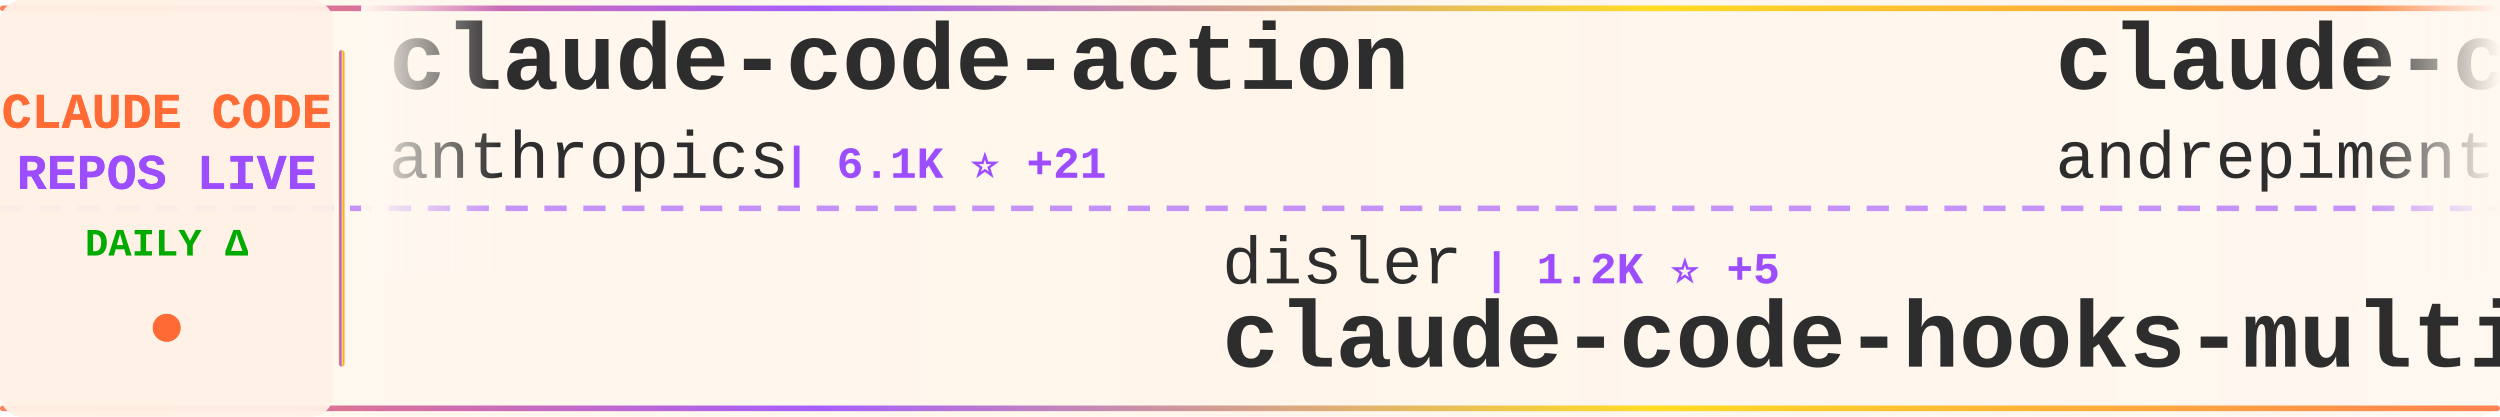
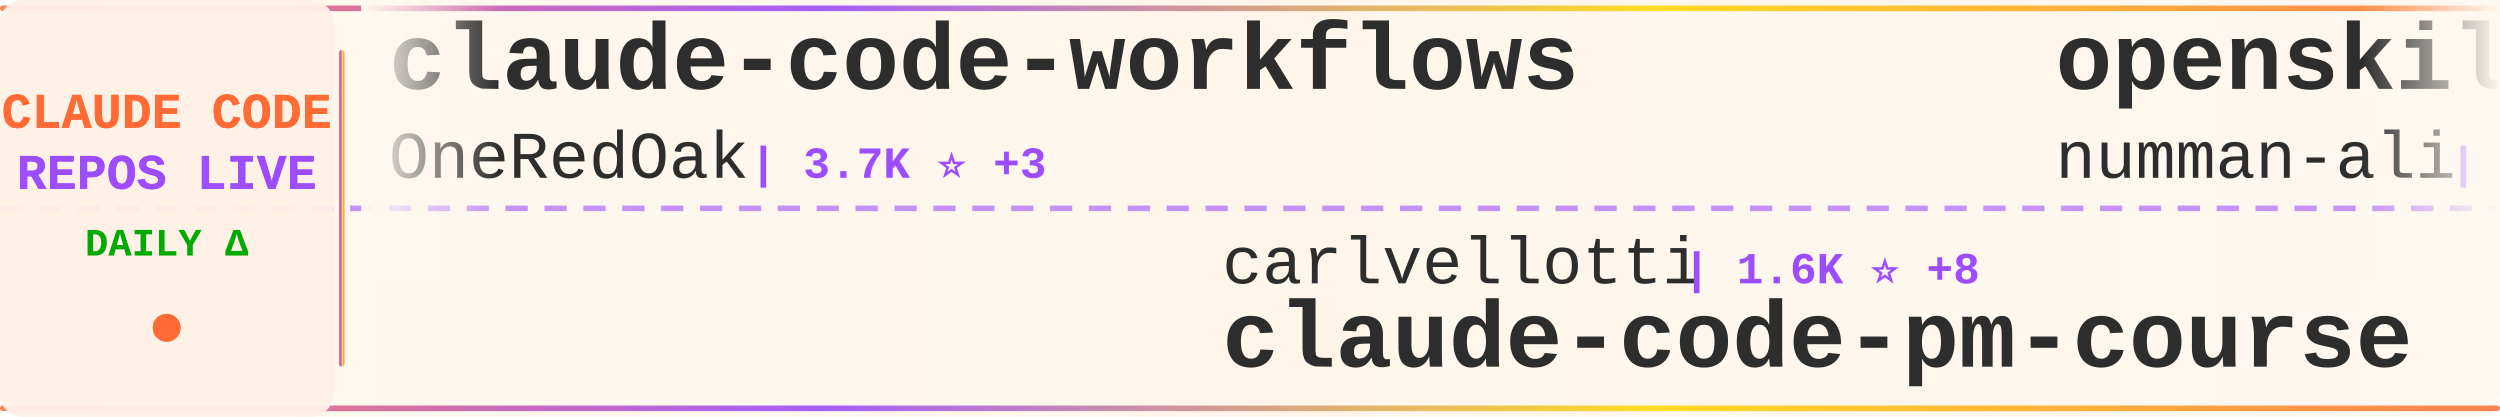
<svg xmlns="http://www.w3.org/2000/svg" width="900" height="150">
  <defs>
    <linearGradient id="tickerBg" x1="0%" y1="0%" x2="100%" y2="0%">
      <stop offset="0%" style="stop-color:#fff8f0;stop-opacity:0.98" />
      <stop offset="50%" style="stop-color:#fff5eb;stop-opacity:1" />
      <stop offset="100%" style="stop-color:#fff8f0;stop-opacity:0.98" />
    </linearGradient>
    <linearGradient id="borderGrad" x1="0%" y1="0%" x2="100%" y2="0%">
      <stop offset="0%" style="stop-color:#FF6B35;stop-opacity:0.85">
        <animate attributeName="stop-opacity" values="0.85;1;0.85" dur="2s" repeatCount="indefinite" />
      </stop>
      <stop offset="33%" style="stop-color:#9C4EFF;stop-opacity:0.9">
        <animate attributeName="stop-opacity" values="0.9;1;0.9" dur="2.2s" repeatCount="indefinite" />
      </stop>
      <stop offset="66%" style="stop-color:#FFD700;stop-opacity:0.85">
        <animate attributeName="stop-opacity" values="0.85;1;0.85" dur="1.8s" repeatCount="indefinite" />
      </stop>
      <stop offset="100%" style="stop-color:#FF6B35;stop-opacity:0.85">
        <animate attributeName="stop-opacity" values="0.85;1;0.85" dur="2s" repeatCount="indefinite" />
      </stop>
    </linearGradient>
    <filter id="textGlow">
      <feGaussianBlur stdDeviation="0.15" result="coloredBlur" />
      <feMerge>
        <feMergeNode in="coloredBlur" />
        <feMergeNode in="SourceGraphic" />
      </feMerge>
    </filter>
    <filter id="metricGlow">
      <feGaussianBlur stdDeviation="0.2" result="coloredBlur" />
      <feMerge>
        <feMergeNode in="coloredBlur" />
        <feMergeNode in="SourceGraphic" />
      </feMerge>
    </filter>
    <linearGradient id="leftFade" x1="0%" y1="0%" x2="100%" y2="0%">
      <stop offset="0%" style="stop-color:#fff8f0;stop-opacity:1" />
      <stop offset="100%" style="stop-color:#fff8f0;stop-opacity:0" />
    </linearGradient>
    <linearGradient id="rightFade" x1="0%" y1="0%" x2="100%" y2="0%">
      <stop offset="0%" style="stop-color:#fff8f0;stop-opacity:0" />
      <stop offset="100%" style="stop-color:#fff8f0;stop-opacity:1" />
    </linearGradient>
  </defs>
  <rect width="900" height="150" fill="url(#tickerBg)" rx="8" />
  <rect x="0" y="2" width="900" height="2" fill="url(#borderGrad)" rx="1" />
  <rect x="0" y="146" width="900" height="2" fill="url(#borderGrad)" rx="1" />
  <line x1="0" y1="75" x2="900" y2="75" stroke="#9C4EFF" stroke-width="2" stroke-dasharray="8 6" opacity="0.6" />
  <rect x="0" y="0" width="120" height="150" fill="#fff0e6" opacity="0.95" rx="8" />
  <text x="60" y="46" font-family="'Courier New', monospace" font-size="18" font-weight="bold" fill="#FF6B35" text-anchor="middle" filter="url(#textGlow)">
    CLAUDE CODE
  </text>
  <text x="60" y="68" font-family="'Courier New', monospace" font-size="18" font-weight="bold" fill="#9C4EFF" text-anchor="middle" filter="url(#textGlow)">
    REPOS LIVE
  </text>
  <text x="60" y="92" font-family="'Courier New', monospace" font-size="14" font-weight="bold" fill="#00aa00" text-anchor="middle">
    DAILY Δ
  </text>
  <circle cx="60" cy="118" r="5" fill="#FF6B35" filter="url(#metricGlow)">
    <animate attributeName="r" values="4;6;4" dur="1.5s" repeatCount="indefinite" />
    <animate attributeName="opacity" values="0.6;1;0.6" dur="1.5s" repeatCount="indefinite" />
  </circle>
  <rect x="122" y="18" width="2" height="114" fill="url(#borderGrad)" rx="1" />
  <clipPath id="tickerClip">
    <rect x="130" y="0" width="770" height="150" />
  </clipPath>
  <g clip-path="url(#tickerClip)">
    <g id="tickerItems">
      <animateTransform attributeName="transform" attributeType="XML" type="translate" from="0 0" to="-3000 0" dur="54s" repeatCount="indefinite" />
      <g transform="translate(0, 0)">
-         <text x="140" y="32" font-family="'Courier New', monospace" font-size="34" font-weight="bold" fill="#2d2d2d">claude-code-action</text>
-         <text x="140" y="64" font-family="'Courier New', monospace" font-size="24" font-weight="normal" fill="#2d2d2d" opacity="1.0">anthropics</text>
-         <text x="282" y="64" font-family="'Courier New', monospace" font-size="16" font-weight="bold" fill="#9C4EFF"> | 6.1K ⭐ +21</text>
+         <text x="140" y="32" font-family="'Courier New', monospace" font-size="34" font-weight="bold" fill="#2d2d2d">claude-code-workflows</text>
+         <text x="140" y="64" font-family="'Courier New', monospace" font-size="24" font-weight="normal" fill="#2d2d2d" opacity="1.0">OneRedOak</text>
+         <text x="270" y="64" font-family="'Courier New', monospace" font-size="16" font-weight="bold" fill="#9C4EFF"> | 3.7K ⭐ +3</text>
      </g>
      <g transform="translate(300, 0)">
-         <text x="140" y="102" font-family="'Courier New', monospace" font-size="24" font-weight="normal" fill="#2d2d2d" opacity="1.0">disler</text>
-         <text x="234" y="102" font-family="'Courier New', monospace" font-size="16" font-weight="bold" fill="#9C4EFF"> | 1.2K ⭐ +5</text>
-         <text x="140" y="132" font-family="'Courier New', monospace" font-size="34" font-weight="bold" fill="#2d2d2d">claude-code-hooks-multi-...</text>
+         <text x="140" y="102" font-family="'Courier New', monospace" font-size="24" font-weight="normal" fill="#2d2d2d" opacity="1.0">carlvellotti</text>
+         <text x="306" y="102" font-family="'Courier New', monospace" font-size="16" font-weight="bold" fill="#9C4EFF"> | 1.6K ⭐ +8</text>
+         <text x="140" y="132" font-family="'Courier New', monospace" font-size="34" font-weight="bold" fill="#2d2d2d">claude-code-pm-course</text>
      </g>
      <g transform="translate(600, 0)">
-         <text x="140" y="32" font-family="'Courier New', monospace" font-size="34" font-weight="bold" fill="#2d2d2d">claude-code-chat</text>
-         <text x="140" y="64" font-family="'Courier New', monospace" font-size="24" font-weight="normal" fill="#2d2d2d" opacity="1.0">andrepimenta</text>
-         <text x="306" y="64" font-family="'Courier New', monospace" font-size="16" font-weight="bold" fill="#9C4EFF"> | 996 ⭐</text>
+         <text x="140" y="32" font-family="'Courier New', monospace" font-size="34" font-weight="bold" fill="#2d2d2d">openskills</text>
+         <text x="140" y="64" font-family="'Courier New', monospace" font-size="24" font-weight="normal" fill="#2d2d2d" opacity="1.0">numman-ali</text>
+         <text x="282" y="64" font-family="'Courier New', monospace" font-size="16" font-weight="bold" fill="#9C4EFF"> | 8.9K ⭐ +28</text>
      </g>
      <g transform="translate(900, 0)">
-         <text x="140" y="102" font-family="'Courier New', monospace" font-size="24" font-weight="normal" fill="#2d2d2d" opacity="1.0">MadAppGang</text>
-         <text x="282" y="102" font-family="'Courier New', monospace" font-size="16" font-weight="bold" fill="#9C4EFF"> | 242 ⭐</text>
-         <text x="140" y="132" font-family="'Courier New', monospace" font-size="34" font-weight="bold" fill="#2d2d2d">claude-code</text>
+         <text x="140" y="102" font-family="'Courier New', monospace" font-size="24" font-weight="normal" fill="#2d2d2d" opacity="1.0">farion1231</text>
+         <text x="282" y="102" font-family="'Courier New', monospace" font-size="16" font-weight="bold" fill="#9C4EFF"> | 25.5K ⭐ +424</text>
+         <text x="140" y="132" font-family="'Courier New', monospace" font-size="34" font-weight="bold" fill="#2d2d2d">cc-switch</text>
      </g>
      <g transform="translate(1200, 0)">
-         <text x="140" y="32" font-family="'Courier New', monospace" font-size="34" font-weight="bold" fill="#2d2d2d">claude-code-transcripts</text>
-         <text x="140" y="64" font-family="'Courier New', monospace" font-size="24" font-weight="normal" fill="#2d2d2d" opacity="1.0">simonw</text>
-         <text x="234" y="64" font-family="'Courier New', monospace" font-size="16" font-weight="bold" fill="#9C4EFF"> | 1.1K ⭐ +7</text>
+         <text x="140" y="32" font-family="'Courier New', monospace" font-size="34" font-weight="bold" fill="#2d2d2d">claude-code-plugins-plus...</text>
+         <text x="140" y="64" font-family="'Courier New', monospace" font-size="24" font-weight="normal" fill="#2d2d2d" opacity="1.0">jeremylongshore</text>
+         <text x="342" y="64" font-family="'Courier New', monospace" font-size="16" font-weight="bold" fill="#9C4EFF"> | 1.6K ⭐ +12</text>
      </g>
      <g transform="translate(1500, 0)">
-         <text x="140" y="102" font-family="'Courier New', monospace" font-size="24" font-weight="normal" fill="#2d2d2d" opacity="1.0">affaan-m</text>
-         <text x="258" y="102" font-family="'Courier New', monospace" font-size="16" font-weight="bold" fill="#9C4EFF"> | 67.5K ⭐ +2.7K</text>
-         <text x="140" y="132" font-family="'Courier New', monospace" font-size="34" font-weight="bold" fill="#2d2d2d">everything-claude-code</text>
+         <text x="140" y="102" font-family="'Courier New', monospace" font-size="24" font-weight="normal" fill="#2d2d2d" opacity="1.0">anthropics</text>
+         <text x="282" y="102" font-family="'Courier New', monospace" font-size="16" font-weight="bold" fill="#9C4EFF"> | 3.7K ⭐ +24</text>
+         <text x="140" y="132" font-family="'Courier New', monospace" font-size="34" font-weight="bold" fill="#2d2d2d">claude-code-security-rev...</text>
      </g>
      <g transform="translate(1800, 0)">
+         <text x="140" y="32" font-family="'Courier New', monospace" font-size="34" font-weight="bold" fill="#2d2d2d">Claude-Code-Remote</text>
+         <text x="140" y="64" font-family="'Courier New', monospace" font-size="24" font-weight="normal" fill="#2d2d2d" opacity="1.0">JessyTsui</text>
+         <text x="270" y="64" font-family="'Courier New', monospace" font-size="16" font-weight="bold" fill="#9C4EFF"> | 1.1K ⭐ +2</text>
+       </g>
+       <g transform="translate(2100, 0)">
+         <text x="140" y="102" font-family="'Courier New', monospace" font-size="24" font-weight="normal" fill="#2d2d2d" opacity="1.0">disler</text>
+         <text x="234" y="102" font-family="'Courier New', monospace" font-size="16" font-weight="bold" fill="#9C4EFF"> | 3.2K ⭐ +4</text>
+         <text x="140" y="132" font-family="'Courier New', monospace" font-size="34" font-weight="bold" fill="#2d2d2d">claude-code-hooks-master...</text>
+       </g>
+       <g transform="translate(2400, 0)">
        <text x="140" y="32" font-family="'Courier New', monospace" font-size="34" font-weight="bold" fill="#2d2d2d">nanoclaw</text>
        <text x="140" y="64" font-family="'Courier New', monospace" font-size="24" font-weight="normal" fill="#2d2d2d" opacity="1.0">qwibitai</text>
-         <text x="258" y="64" font-family="'Courier New', monospace" font-size="16" font-weight="bold" fill="#9C4EFF"> | 20.5K ⭐ +376</text>
-       </g>
-       <g transform="translate(2100, 0)">
-         <text x="140" y="102" font-family="'Courier New', monospace" font-size="24" font-weight="normal" fill="#2d2d2d" opacity="1.0">0xfurai</text>
-         <text x="246" y="102" font-family="'Courier New', monospace" font-size="16" font-weight="bold" fill="#9C4EFF"> | 756 ⭐ +3</text>
-         <text x="140" y="132" font-family="'Courier New', monospace" font-size="34" font-weight="bold" fill="#2d2d2d">claude-code-subagents</text>
-       </g>
-       <g transform="translate(2400, 0)">
-         <text x="140" y="32" font-family="'Courier New', monospace" font-size="34" font-weight="bold" fill="#2d2d2d">superpowers</text>
-         <text x="140" y="64" font-family="'Courier New', monospace" font-size="24" font-weight="normal" fill="#2d2d2d" opacity="1.0">obra</text>
-         <text x="210" y="64" font-family="'Courier New', monospace" font-size="16" font-weight="bold" fill="#9C4EFF"> | 74.0K ⭐ +633</text>
+         <text x="258" y="64" font-family="'Courier New', monospace" font-size="16" font-weight="bold" fill="#9C4EFF"> | 20.6K ⭐ +464</text>
      </g>
      <g transform="translate(2700, 0)">
-         <text x="140" y="102" font-family="'Courier New', monospace" font-size="24" font-weight="normal" fill="#2d2d2d" opacity="1.0">Yeachan-Heo</text>
-         <text x="294" y="102" font-family="'Courier New', monospace" font-size="16" font-weight="bold" fill="#9C4EFF"> | 8.9K ⭐ +143</text>
-         <text x="140" y="132" font-family="'Courier New', monospace" font-size="34" font-weight="bold" fill="#2d2d2d">oh-my-claudecode</text>
+         <text x="140" y="102" font-family="'Courier New', monospace" font-size="24" font-weight="normal" fill="#2d2d2d" opacity="1.0">lst97</text>
+         <text x="222" y="102" font-family="'Courier New', monospace" font-size="16" font-weight="bold" fill="#9C4EFF"> | 1.5K ⭐ +6</text>
+         <text x="140" y="132" font-family="'Courier New', monospace" font-size="34" font-weight="bold" fill="#2d2d2d">claude-code-sub-agents</text>
      </g>
      <g transform="translate(3000, 0)">
-         <text x="140" y="32" font-family="'Courier New', monospace" font-size="34" font-weight="bold" fill="#2d2d2d">claude-code-action</text>
-         <text x="140" y="64" font-family="'Courier New', monospace" font-size="24" font-weight="normal" fill="#2d2d2d" opacity="1.0">anthropics</text>
-         <text x="282" y="64" font-family="'Courier New', monospace" font-size="16" font-weight="bold" fill="#9C4EFF"> | 6.1K ⭐ +21</text>
+         <text x="140" y="32" font-family="'Courier New', monospace" font-size="34" font-weight="bold" fill="#2d2d2d">claude-code-workflows</text>
+         <text x="140" y="64" font-family="'Courier New', monospace" font-size="24" font-weight="normal" fill="#2d2d2d" opacity="1.0">OneRedOak</text>
+         <text x="270" y="64" font-family="'Courier New', monospace" font-size="16" font-weight="bold" fill="#9C4EFF"> | 3.7K ⭐ +3</text>
      </g>
      <g transform="translate(3300, 0)">
-         <text x="140" y="102" font-family="'Courier New', monospace" font-size="24" font-weight="normal" fill="#2d2d2d" opacity="1.0">disler</text>
-         <text x="234" y="102" font-family="'Courier New', monospace" font-size="16" font-weight="bold" fill="#9C4EFF"> | 1.2K ⭐ +5</text>
-         <text x="140" y="132" font-family="'Courier New', monospace" font-size="34" font-weight="bold" fill="#2d2d2d">claude-code-hooks-multi-...</text>
+         <text x="140" y="102" font-family="'Courier New', monospace" font-size="24" font-weight="normal" fill="#2d2d2d" opacity="1.0">carlvellotti</text>
+         <text x="306" y="102" font-family="'Courier New', monospace" font-size="16" font-weight="bold" fill="#9C4EFF"> | 1.6K ⭐ +8</text>
+         <text x="140" y="132" font-family="'Courier New', monospace" font-size="34" font-weight="bold" fill="#2d2d2d">claude-code-pm-course</text>
      </g>
      <g transform="translate(3600, 0)">
-         <text x="140" y="32" font-family="'Courier New', monospace" font-size="34" font-weight="bold" fill="#2d2d2d">claude-code-chat</text>
-         <text x="140" y="64" font-family="'Courier New', monospace" font-size="24" font-weight="normal" fill="#2d2d2d" opacity="1.0">andrepimenta</text>
-         <text x="306" y="64" font-family="'Courier New', monospace" font-size="16" font-weight="bold" fill="#9C4EFF"> | 996 ⭐</text>
+         <text x="140" y="32" font-family="'Courier New', monospace" font-size="34" font-weight="bold" fill="#2d2d2d">openskills</text>
+         <text x="140" y="64" font-family="'Courier New', monospace" font-size="24" font-weight="normal" fill="#2d2d2d" opacity="1.0">numman-ali</text>
+         <text x="282" y="64" font-family="'Courier New', monospace" font-size="16" font-weight="bold" fill="#9C4EFF"> | 8.9K ⭐ +28</text>
      </g>
      <g transform="translate(3900, 0)">
-         <text x="140" y="102" font-family="'Courier New', monospace" font-size="24" font-weight="normal" fill="#2d2d2d" opacity="1.0">MadAppGang</text>
-         <text x="282" y="102" font-family="'Courier New', monospace" font-size="16" font-weight="bold" fill="#9C4EFF"> | 242 ⭐</text>
-         <text x="140" y="132" font-family="'Courier New', monospace" font-size="34" font-weight="bold" fill="#2d2d2d">claude-code</text>
+         <text x="140" y="102" font-family="'Courier New', monospace" font-size="24" font-weight="normal" fill="#2d2d2d" opacity="1.0">farion1231</text>
+         <text x="282" y="102" font-family="'Courier New', monospace" font-size="16" font-weight="bold" fill="#9C4EFF"> | 25.5K ⭐ +424</text>
+         <text x="140" y="132" font-family="'Courier New', monospace" font-size="34" font-weight="bold" fill="#2d2d2d">cc-switch</text>
      </g>
    </g>
  </g>
  <rect x="130" y="0" width="50" height="100" fill="url(#leftFade)" />
  <rect x="850" y="0" width="50" height="100" fill="url(#rightFade)" />
</svg>
